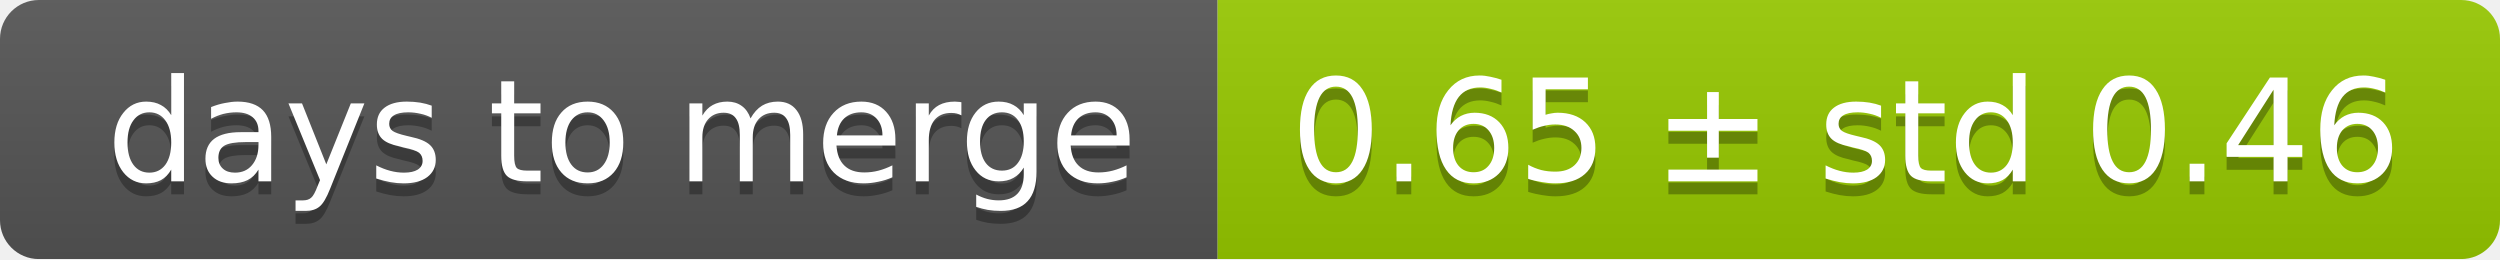
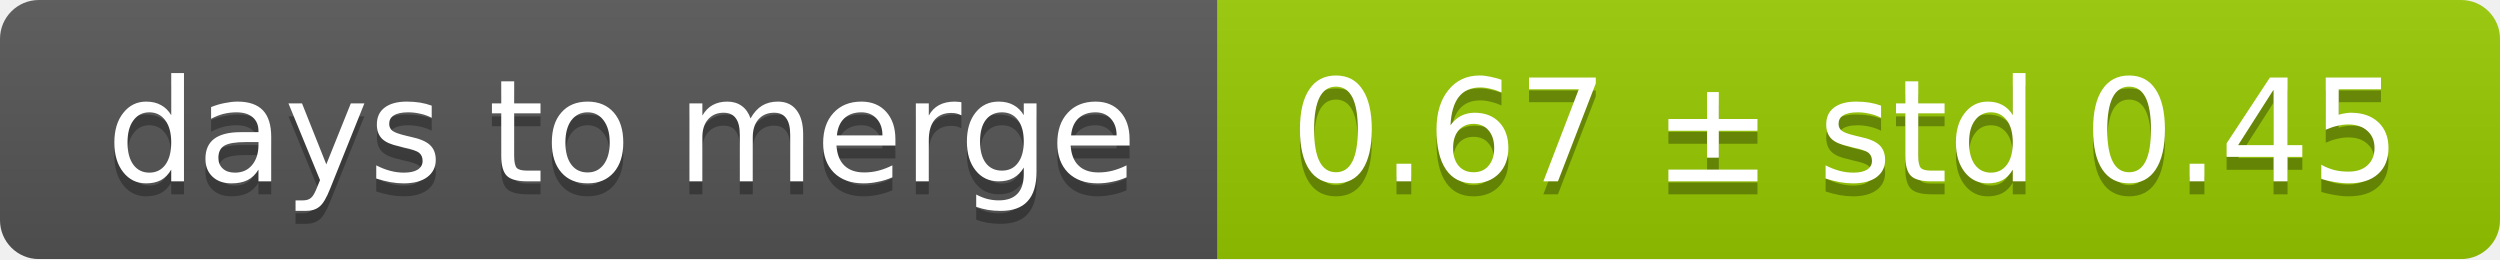
<svg xmlns="http://www.w3.org/2000/svg" width="193" height="20">
  <linearGradient id="smooth" x2="0" y2="100%">
    <stop offset="0" stop-color="#bbb" stop-opacity=".1" />
    <stop offset="1" stop-opacity=".1" />
  </linearGradient>
  <mask id="round">
    <rect width="193" height="20" rx="3" fill="#fff" />
  </mask>
  <g mask="url(#round)">
    <rect width="94" height="20" fill="#555" />
    <rect x="94" width="99" height="20" fill="#97ca00" />
    <rect width="193" height="20" fill="url(#smooth)" />
  </g>
  <g fill="#fff" text-anchor="middle" font-family="DejaVu Sans,Verdana,Geneva,sans-serif" font-size="11">
    <text x="48" y="15" fill="#010101" fill-opacity=".3">days to merge</text>
    <text x="48" y="14">days to merge</text>
-     <text x="142.5" y="15" fill="#010101" fill-opacity=".3">0.65 ± std 0.46</text>
-     <text x="142.5" y="14">0.65 ± std 0.46</text>
+     <text x="142.5" y="15" fill="#010101" fill-opacity=".3">0.67 ± std 0.45</text>
+     <text x="142.5" y="14">0.67 ± std 0.45</text>
  </g>
</svg>
